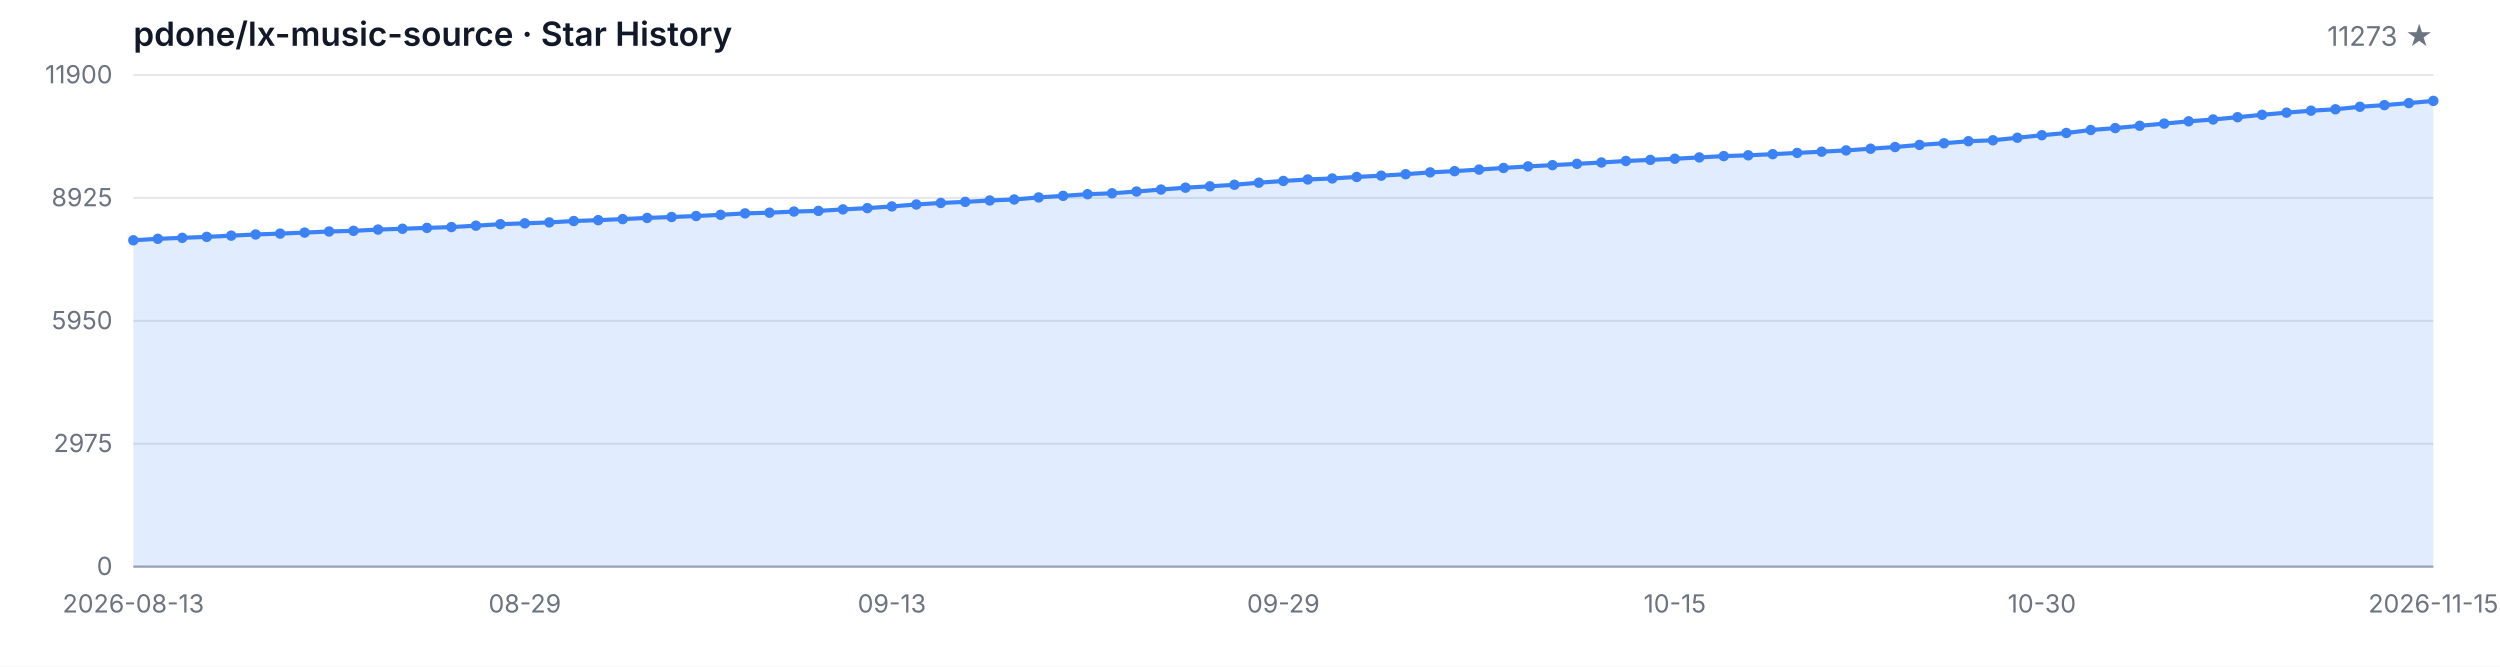
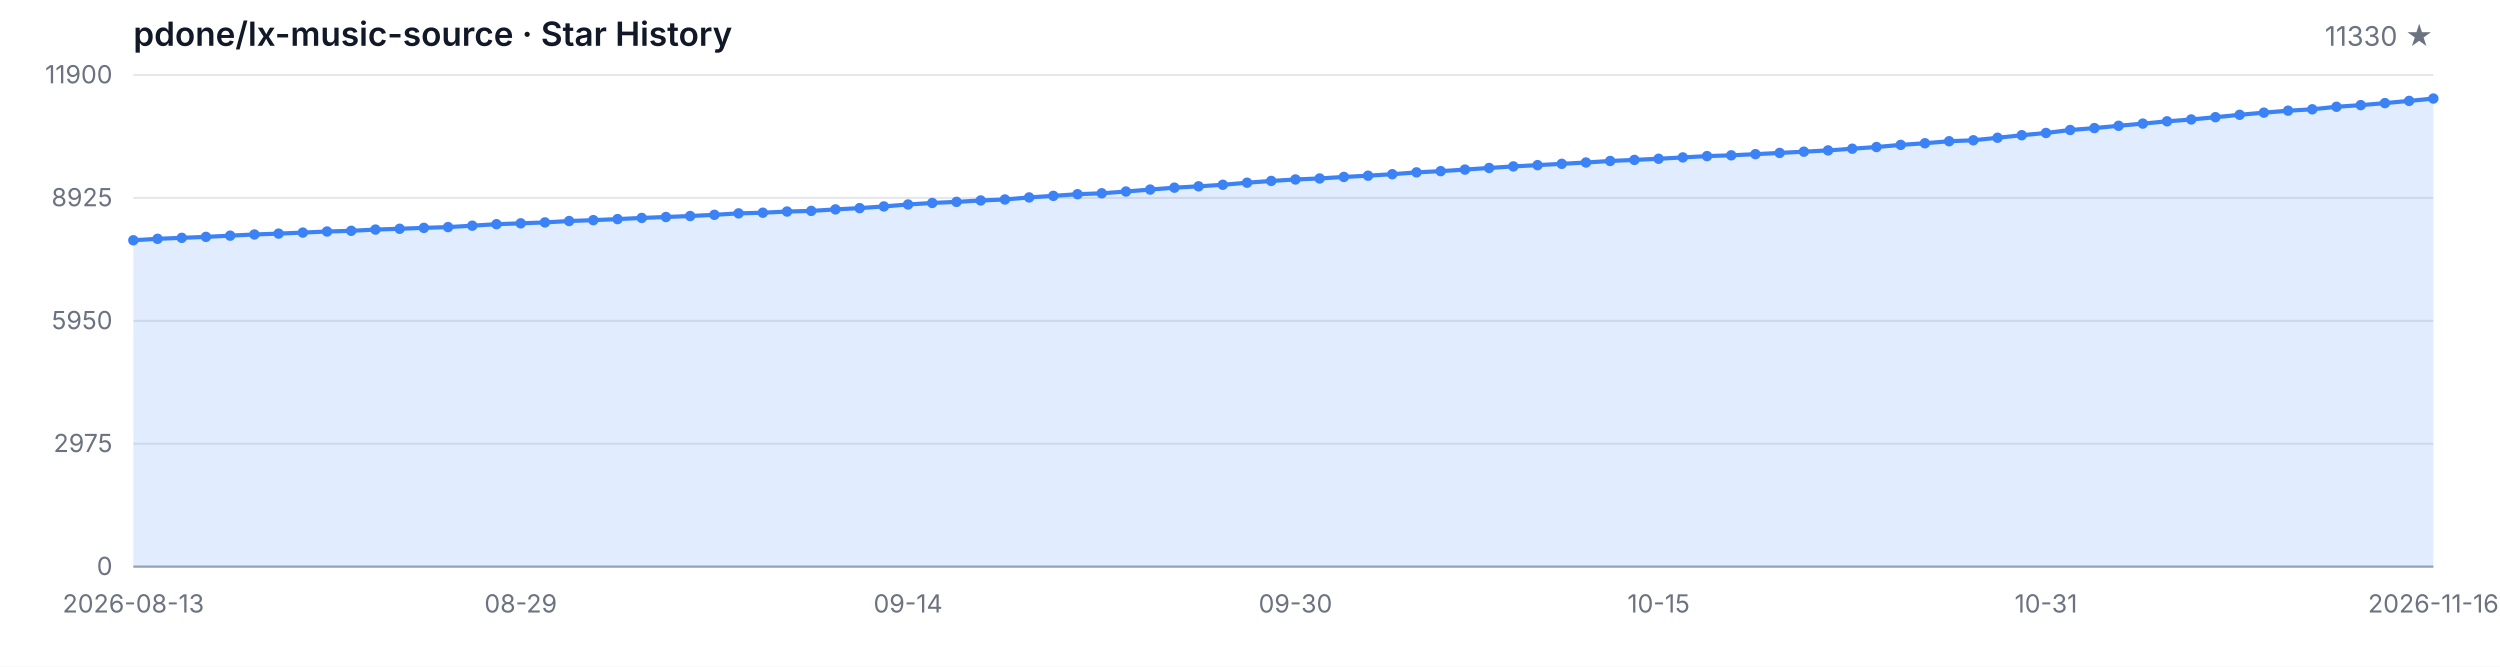
<svg xmlns="http://www.w3.org/2000/svg" width="1200" height="320" viewBox="0 0 1200 320" role="img" aria-label="Star History">
  <style>
  .bg { fill: #ffffff; }
  .grid { stroke: #e5e7eb; stroke-width: 1; }
  .axis { stroke: #9ca3af; stroke-width: 1; }
  .area { fill: rgba(59, 130, 246, 0.15); }
  .line { fill: none; stroke: #3b82f6; stroke-width: 2; stroke-linejoin: round; stroke-linecap: round; }
  .dot { fill: #3b82f6; }
  .tlabel { fill: #6b7280; font-family: -apple-system, BlinkMacSystemFont, 'Segoe UI', sans-serif; font-size: 12px; }
  .title { fill: #111827; font-family: -apple-system, BlinkMacSystemFont, 'Segoe UI', sans-serif; font-size: 16px; font-weight: 600; }
  .subtitle { fill: #6b7280; font-family: -apple-system, BlinkMacSystemFont, 'Segoe UI', sans-serif; font-size: 13px; }
  @media (prefers-color-scheme: dark) {
    .bg { fill: #0d1117; }
    .grid { stroke: #21262d; }
    .axis { stroke: #484f58; }
    .area { fill: rgba(58, 132, 255, 0.18); }
    .line { stroke: #58a6ff; }
    .dot { fill: #58a6ff; }
    .tlabel { fill: #8b949e; }
    .title { fill: #c9d1d9; }
    .subtitle { fill: #8b949e; }
  }
</style>
  <rect class="bg" width="1200" height="320" />
  <text class="title" x="64" y="22">pdone/lx-music-source · Star History</text>
-   <text class="subtitle" x="1168" y="22" text-anchor="end">11273 ★</text>
+   <text class="subtitle" x="1168" y="22" text-anchor="end">11330 ★</text>
  <line class="grid" x1="64" y1="272.00" x2="1168" y2="272.00" />
  <line class="grid" x1="64" y1="213.00" x2="1168" y2="213.00" />
  <line class="grid" x1="64" y1="154.00" x2="1168" y2="154.00" />
  <line class="grid" x1="64" y1="95.00" x2="1168" y2="95.00" />
  <line class="grid" x1="64" y1="36.00" x2="1168" y2="36.00" />
  <text class="tlabel" x="54" y="276.00" text-anchor="end">0</text>
  <text class="tlabel" x="54" y="217.00" text-anchor="end">2975</text>
  <text class="tlabel" x="54" y="158.00" text-anchor="end">5950</text>
  <text class="tlabel" x="54" y="99.00" text-anchor="end">8925</text>
  <text class="tlabel" x="54" y="40.00" text-anchor="end">11900</text>
  <line class="axis" x1="64" y1="272" x2="1168" y2="272" />
-   <path class="area" d="M 64.00 272.00 L 64.00 115.33 L 75.74 114.63 L 87.49 114.16 L 99.23 113.70 L 110.98 113.11 L 122.72 112.55 L 134.47 112.13 L 146.21 111.64 L 157.96 111.12 L 169.70 110.79 L 181.45 110.19 L 193.19 109.81 L 204.94 109.38 L 216.68 109.00 L 228.43 108.33 L 240.17 107.61 L 251.91 107.20 L 263.66 106.76 L 275.40 106.09 L 287.15 105.67 L 298.89 105.17 L 310.64 104.60 L 322.38 104.16 L 334.13 103.69 L 345.87 103.11 L 357.62 102.42 L 369.36 102.10 L 381.11 101.54 L 392.85 101.23 L 404.60 100.51 L 416.34 99.90 L 428.09 99.09 L 439.83 98.15 L 451.57 97.42 L 463.32 96.90 L 475.06 96.23 L 486.81 95.75 L 498.55 94.76 L 510.30 94.01 L 522.04 93.22 L 533.79 92.78 L 545.53 91.93 L 557.28 90.99 L 569.02 90.08 L 580.77 89.43 L 592.51 88.69 L 604.26 87.70 L 616.00 86.85 L 627.74 86.14 L 639.49 85.66 L 651.23 84.93 L 662.98 84.33 L 674.72 83.62 L 686.47 82.74 L 698.21 82.15 L 709.96 81.40 L 721.70 80.62 L 733.45 79.87 L 745.19 79.27 L 756.94 78.64 L 768.68 78.00 L 780.43 77.27 L 792.17 76.75 L 803.91 76.20 L 815.66 75.56 L 827.40 74.93 L 839.15 74.55 L 850.89 74.00 L 862.64 73.40 L 874.38 72.81 L 886.13 72.19 L 897.87 71.38 L 909.62 70.57 L 921.36 69.54 L 933.11 68.76 L 944.85 67.79 L 956.60 67.33 L 968.34 66.12 L 980.09 64.90 L 991.83 63.82 L 1003.57 62.40 L 1015.32 61.48 L 1027.06 60.37 L 1038.81 59.32 L 1050.55 58.23 L 1062.30 57.34 L 1074.04 56.25 L 1085.79 55.10 L 1097.53 54.07 L 1109.28 53.13 L 1121.02 52.46 L 1132.77 51.25 L 1144.51 50.46 L 1156.26 49.49 L 1168.00 48.43 L 1168.00 272.00 Z" />
-   <path class="line" d="M 64.00 115.33 L 75.74 114.63 L 87.49 114.16 L 99.23 113.70 L 110.98 113.11 L 122.72 112.55 L 134.47 112.13 L 146.21 111.64 L 157.96 111.12 L 169.70 110.79 L 181.45 110.19 L 193.19 109.81 L 204.94 109.38 L 216.68 109.00 L 228.43 108.33 L 240.17 107.61 L 251.91 107.20 L 263.66 106.76 L 275.40 106.09 L 287.15 105.67 L 298.89 105.17 L 310.64 104.60 L 322.38 104.16 L 334.13 103.69 L 345.87 103.11 L 357.62 102.42 L 369.36 102.10 L 381.11 101.54 L 392.85 101.23 L 404.60 100.51 L 416.34 99.90 L 428.09 99.09 L 439.83 98.15 L 451.57 97.42 L 463.32 96.90 L 475.06 96.23 L 486.81 95.75 L 498.55 94.76 L 510.30 94.01 L 522.04 93.22 L 533.79 92.78 L 545.53 91.93 L 557.28 90.99 L 569.02 90.08 L 580.77 89.43 L 592.51 88.69 L 604.26 87.70 L 616.00 86.85 L 627.74 86.14 L 639.49 85.66 L 651.23 84.93 L 662.98 84.33 L 674.72 83.62 L 686.47 82.74 L 698.21 82.15 L 709.96 81.40 L 721.70 80.62 L 733.45 79.87 L 745.19 79.27 L 756.94 78.64 L 768.68 78.00 L 780.43 77.27 L 792.17 76.75 L 803.91 76.20 L 815.66 75.56 L 827.40 74.93 L 839.15 74.55 L 850.89 74.00 L 862.64 73.40 L 874.38 72.81 L 886.13 72.19 L 897.87 71.38 L 909.62 70.57 L 921.36 69.54 L 933.11 68.76 L 944.85 67.79 L 956.60 67.33 L 968.34 66.12 L 980.09 64.90 L 991.83 63.82 L 1003.57 62.40 L 1015.32 61.48 L 1027.06 60.37 L 1038.81 59.32 L 1050.55 58.23 L 1062.30 57.34 L 1074.04 56.25 L 1085.79 55.10 L 1097.53 54.07 L 1109.28 53.13 L 1121.02 52.46 L 1132.77 51.25 L 1144.51 50.46 L 1156.26 49.49 L 1168.00 48.43" />
+   <path class="area" d="M 64.00 272.00 L 64.00 115.33 L 75.62 114.63 L 87.24 114.16 L 98.86 113.70 L 110.48 113.11 L 122.11 112.55 L 133.73 112.13 L 145.35 111.64 L 156.97 111.12 L 168.59 110.79 L 180.21 110.19 L 191.83 109.81 L 203.45 109.38 L 215.07 109.00 L 226.69 108.33 L 238.32 107.61 L 249.94 107.20 L 261.56 106.76 L 273.18 106.09 L 284.80 105.67 L 296.42 105.17 L 308.04 104.60 L 319.66 104.16 L 331.28 103.69 L 342.91 103.11 L 354.53 102.42 L 366.15 102.10 L 377.77 101.54 L 389.39 101.23 L 401.01 100.51 L 412.63 99.90 L 424.25 99.09 L 435.87 98.15 L 447.49 97.42 L 459.12 96.90 L 470.74 96.23 L 482.36 95.75 L 493.98 94.76 L 505.60 94.01 L 517.22 93.22 L 528.84 92.78 L 540.46 91.93 L 552.08 90.99 L 563.71 90.08 L 575.33 89.43 L 586.95 88.69 L 598.57 87.70 L 610.19 86.85 L 621.81 86.14 L 633.43 85.66 L 645.05 84.93 L 656.67 84.33 L 668.29 83.62 L 679.92 82.74 L 691.54 82.15 L 703.16 81.40 L 714.78 80.62 L 726.40 79.87 L 738.02 79.27 L 749.64 78.64 L 761.26 78.00 L 772.88 77.27 L 784.51 76.75 L 796.13 76.20 L 807.75 75.56 L 819.37 74.93 L 830.99 74.55 L 842.61 74.00 L 854.23 73.40 L 865.85 72.81 L 877.47 72.19 L 889.09 71.38 L 900.72 70.57 L 912.34 69.54 L 923.96 68.76 L 935.58 67.79 L 947.20 67.33 L 958.82 66.12 L 970.44 64.90 L 982.06 63.82 L 993.68 62.40 L 1005.31 61.48 L 1016.93 60.37 L 1028.55 59.32 L 1040.17 58.23 L 1051.79 57.34 L 1063.41 56.25 L 1075.03 55.10 L 1086.65 54.07 L 1098.27 53.13 L 1109.89 52.46 L 1121.52 51.25 L 1133.14 50.46 L 1144.76 49.49 L 1156.38 48.43 L 1168.00 47.30 L 1168.00 272.00 Z" />
+   <path class="line" d="M 64.00 115.33 L 75.62 114.63 L 87.24 114.16 L 98.86 113.70 L 110.48 113.11 L 122.11 112.55 L 133.73 112.13 L 145.35 111.64 L 156.97 111.12 L 168.59 110.79 L 180.21 110.19 L 191.83 109.81 L 203.45 109.38 L 215.07 109.00 L 226.69 108.33 L 238.32 107.61 L 249.94 107.20 L 261.56 106.76 L 273.18 106.09 L 284.80 105.67 L 296.42 105.17 L 308.04 104.60 L 319.66 104.16 L 331.28 103.69 L 342.91 103.11 L 354.53 102.42 L 366.15 102.10 L 377.77 101.54 L 389.39 101.23 L 401.01 100.51 L 412.63 99.90 L 424.25 99.09 L 435.87 98.15 L 447.49 97.42 L 459.12 96.90 L 470.74 96.23 L 482.36 95.75 L 493.98 94.76 L 505.60 94.01 L 517.22 93.22 L 528.84 92.78 L 540.46 91.93 L 552.08 90.99 L 563.71 90.08 L 575.33 89.43 L 586.95 88.69 L 598.57 87.70 L 610.19 86.85 L 621.81 86.14 L 633.43 85.66 L 645.05 84.93 L 656.67 84.33 L 668.29 83.62 L 679.92 82.74 L 691.54 82.15 L 703.16 81.40 L 714.78 80.62 L 726.40 79.87 L 738.02 79.27 L 749.64 78.64 L 761.26 78.00 L 772.88 77.27 L 784.51 76.75 L 796.13 76.20 L 807.75 75.56 L 819.37 74.93 L 830.99 74.55 L 842.61 74.00 L 854.23 73.40 L 865.85 72.81 L 877.47 72.19 L 889.09 71.38 L 900.72 70.57 L 912.34 69.54 L 923.96 68.76 L 935.58 67.79 L 947.20 67.33 L 958.82 66.12 L 970.44 64.90 L 982.06 63.82 L 993.68 62.40 L 1005.31 61.48 L 1016.93 60.37 L 1028.55 59.32 L 1040.17 58.23 L 1051.79 57.34 L 1063.41 56.25 L 1075.03 55.10 L 1086.65 54.07 L 1098.27 53.13 L 1109.89 52.46 L 1121.52 51.25 L 1133.14 50.46 L 1144.76 49.49 L 1156.38 48.43 L 1168.00 47.30" />
  <circle class="dot" cx="64.00" cy="115.33" r="2.5" />
-   <circle class="dot" cx="75.74" cy="114.63" r="2.5" />
-   <circle class="dot" cx="87.49" cy="114.16" r="2.5" />
-   <circle class="dot" cx="99.23" cy="113.70" r="2.5" />
-   <circle class="dot" cx="110.98" cy="113.11" r="2.5" />
-   <circle class="dot" cx="122.72" cy="112.55" r="2.5" />
-   <circle class="dot" cx="134.47" cy="112.13" r="2.5" />
-   <circle class="dot" cx="146.21" cy="111.64" r="2.5" />
-   <circle class="dot" cx="157.96" cy="111.12" r="2.5" />
-   <circle class="dot" cx="169.70" cy="110.79" r="2.5" />
-   <circle class="dot" cx="181.45" cy="110.19" r="2.5" />
-   <circle class="dot" cx="193.19" cy="109.81" r="2.5" />
-   <circle class="dot" cx="204.94" cy="109.38" r="2.5" />
-   <circle class="dot" cx="216.68" cy="109.00" r="2.5" />
-   <circle class="dot" cx="228.43" cy="108.33" r="2.5" />
-   <circle class="dot" cx="240.17" cy="107.61" r="2.5" />
-   <circle class="dot" cx="251.91" cy="107.20" r="2.5" />
-   <circle class="dot" cx="263.66" cy="106.76" r="2.5" />
-   <circle class="dot" cx="275.40" cy="106.09" r="2.5" />
-   <circle class="dot" cx="287.15" cy="105.67" r="2.5" />
-   <circle class="dot" cx="298.89" cy="105.17" r="2.5" />
-   <circle class="dot" cx="310.64" cy="104.60" r="2.5" />
-   <circle class="dot" cx="322.38" cy="104.16" r="2.5" />
-   <circle class="dot" cx="334.13" cy="103.69" r="2.5" />
-   <circle class="dot" cx="345.87" cy="103.11" r="2.5" />
-   <circle class="dot" cx="357.62" cy="102.42" r="2.5" />
-   <circle class="dot" cx="369.36" cy="102.10" r="2.5" />
-   <circle class="dot" cx="381.11" cy="101.54" r="2.5" />
-   <circle class="dot" cx="392.85" cy="101.23" r="2.5" />
-   <circle class="dot" cx="404.60" cy="100.51" r="2.5" />
-   <circle class="dot" cx="416.34" cy="99.90" r="2.5" />
-   <circle class="dot" cx="428.09" cy="99.09" r="2.5" />
-   <circle class="dot" cx="439.83" cy="98.15" r="2.5" />
-   <circle class="dot" cx="451.57" cy="97.42" r="2.5" />
-   <circle class="dot" cx="463.32" cy="96.90" r="2.5" />
-   <circle class="dot" cx="475.06" cy="96.23" r="2.5" />
-   <circle class="dot" cx="486.81" cy="95.75" r="2.5" />
-   <circle class="dot" cx="498.55" cy="94.76" r="2.5" />
-   <circle class="dot" cx="510.30" cy="94.01" r="2.5" />
-   <circle class="dot" cx="522.04" cy="93.22" r="2.5" />
-   <circle class="dot" cx="533.79" cy="92.78" r="2.5" />
-   <circle class="dot" cx="545.53" cy="91.93" r="2.5" />
-   <circle class="dot" cx="557.28" cy="90.99" r="2.5" />
-   <circle class="dot" cx="569.02" cy="90.08" r="2.5" />
-   <circle class="dot" cx="580.77" cy="89.43" r="2.5" />
-   <circle class="dot" cx="592.51" cy="88.69" r="2.5" />
-   <circle class="dot" cx="604.26" cy="87.70" r="2.5" />
-   <circle class="dot" cx="616.00" cy="86.85" r="2.5" />
-   <circle class="dot" cx="627.74" cy="86.14" r="2.5" />
-   <circle class="dot" cx="639.49" cy="85.66" r="2.5" />
-   <circle class="dot" cx="651.23" cy="84.93" r="2.5" />
-   <circle class="dot" cx="662.98" cy="84.33" r="2.5" />
-   <circle class="dot" cx="674.72" cy="83.62" r="2.5" />
-   <circle class="dot" cx="686.47" cy="82.74" r="2.5" />
-   <circle class="dot" cx="698.21" cy="82.15" r="2.5" />
-   <circle class="dot" cx="709.96" cy="81.40" r="2.5" />
-   <circle class="dot" cx="721.70" cy="80.62" r="2.5" />
-   <circle class="dot" cx="733.45" cy="79.87" r="2.5" />
-   <circle class="dot" cx="745.19" cy="79.27" r="2.5" />
-   <circle class="dot" cx="756.94" cy="78.64" r="2.5" />
-   <circle class="dot" cx="768.68" cy="78.00" r="2.5" />
-   <circle class="dot" cx="780.43" cy="77.27" r="2.5" />
-   <circle class="dot" cx="792.17" cy="76.75" r="2.5" />
-   <circle class="dot" cx="803.91" cy="76.20" r="2.5" />
-   <circle class="dot" cx="815.66" cy="75.56" r="2.5" />
-   <circle class="dot" cx="827.40" cy="74.93" r="2.5" />
-   <circle class="dot" cx="839.15" cy="74.55" r="2.5" />
-   <circle class="dot" cx="850.89" cy="74.00" r="2.5" />
-   <circle class="dot" cx="862.64" cy="73.40" r="2.5" />
-   <circle class="dot" cx="874.38" cy="72.81" r="2.5" />
-   <circle class="dot" cx="886.13" cy="72.19" r="2.5" />
-   <circle class="dot" cx="897.87" cy="71.38" r="2.5" />
-   <circle class="dot" cx="909.62" cy="70.57" r="2.5" />
-   <circle class="dot" cx="921.36" cy="69.54" r="2.5" />
-   <circle class="dot" cx="933.11" cy="68.76" r="2.5" />
-   <circle class="dot" cx="944.85" cy="67.79" r="2.5" />
-   <circle class="dot" cx="956.60" cy="67.33" r="2.5" />
-   <circle class="dot" cx="968.34" cy="66.12" r="2.5" />
-   <circle class="dot" cx="980.09" cy="64.90" r="2.5" />
-   <circle class="dot" cx="991.83" cy="63.82" r="2.5" />
-   <circle class="dot" cx="1003.57" cy="62.40" r="2.5" />
-   <circle class="dot" cx="1015.32" cy="61.48" r="2.5" />
-   <circle class="dot" cx="1027.06" cy="60.37" r="2.5" />
-   <circle class="dot" cx="1038.81" cy="59.32" r="2.5" />
-   <circle class="dot" cx="1050.55" cy="58.23" r="2.5" />
-   <circle class="dot" cx="1062.30" cy="57.34" r="2.5" />
-   <circle class="dot" cx="1074.04" cy="56.25" r="2.5" />
-   <circle class="dot" cx="1085.79" cy="55.10" r="2.5" />
-   <circle class="dot" cx="1097.53" cy="54.07" r="2.5" />
-   <circle class="dot" cx="1109.28" cy="53.13" r="2.5" />
-   <circle class="dot" cx="1121.02" cy="52.46" r="2.5" />
-   <circle class="dot" cx="1132.77" cy="51.25" r="2.5" />
-   <circle class="dot" cx="1144.51" cy="50.46" r="2.5" />
-   <circle class="dot" cx="1156.26" cy="49.49" r="2.5" />
-   <circle class="dot" cx="1168.00" cy="48.43" r="2.5" />
+   <circle class="dot" cx="75.62" cy="114.63" r="2.5" />
+   <circle class="dot" cx="87.24" cy="114.16" r="2.5" />
+   <circle class="dot" cx="98.86" cy="113.70" r="2.5" />
+   <circle class="dot" cx="110.48" cy="113.11" r="2.5" />
+   <circle class="dot" cx="122.11" cy="112.55" r="2.5" />
+   <circle class="dot" cx="133.73" cy="112.13" r="2.5" />
+   <circle class="dot" cx="145.35" cy="111.64" r="2.5" />
+   <circle class="dot" cx="156.97" cy="111.12" r="2.5" />
+   <circle class="dot" cx="168.59" cy="110.79" r="2.5" />
+   <circle class="dot" cx="180.21" cy="110.19" r="2.5" />
+   <circle class="dot" cx="191.83" cy="109.81" r="2.5" />
+   <circle class="dot" cx="203.45" cy="109.38" r="2.5" />
+   <circle class="dot" cx="215.07" cy="109.00" r="2.5" />
+   <circle class="dot" cx="226.69" cy="108.33" r="2.5" />
+   <circle class="dot" cx="238.32" cy="107.61" r="2.5" />
+   <circle class="dot" cx="249.94" cy="107.20" r="2.5" />
+   <circle class="dot" cx="261.56" cy="106.76" r="2.5" />
+   <circle class="dot" cx="273.18" cy="106.09" r="2.5" />
+   <circle class="dot" cx="284.80" cy="105.67" r="2.5" />
+   <circle class="dot" cx="296.42" cy="105.17" r="2.5" />
+   <circle class="dot" cx="308.04" cy="104.60" r="2.5" />
+   <circle class="dot" cx="319.66" cy="104.16" r="2.5" />
+   <circle class="dot" cx="331.28" cy="103.69" r="2.5" />
+   <circle class="dot" cx="342.91" cy="103.11" r="2.5" />
+   <circle class="dot" cx="354.53" cy="102.42" r="2.5" />
+   <circle class="dot" cx="366.15" cy="102.10" r="2.5" />
+   <circle class="dot" cx="377.77" cy="101.54" r="2.5" />
+   <circle class="dot" cx="389.39" cy="101.23" r="2.5" />
+   <circle class="dot" cx="401.01" cy="100.51" r="2.5" />
+   <circle class="dot" cx="412.63" cy="99.90" r="2.5" />
+   <circle class="dot" cx="424.25" cy="99.09" r="2.5" />
+   <circle class="dot" cx="435.87" cy="98.15" r="2.5" />
+   <circle class="dot" cx="447.49" cy="97.42" r="2.5" />
+   <circle class="dot" cx="459.12" cy="96.90" r="2.5" />
+   <circle class="dot" cx="470.74" cy="96.23" r="2.5" />
+   <circle class="dot" cx="482.36" cy="95.75" r="2.5" />
+   <circle class="dot" cx="493.98" cy="94.76" r="2.5" />
+   <circle class="dot" cx="505.60" cy="94.01" r="2.5" />
+   <circle class="dot" cx="517.22" cy="93.22" r="2.5" />
+   <circle class="dot" cx="528.84" cy="92.78" r="2.5" />
+   <circle class="dot" cx="540.46" cy="91.93" r="2.5" />
+   <circle class="dot" cx="552.08" cy="90.99" r="2.5" />
+   <circle class="dot" cx="563.71" cy="90.08" r="2.5" />
+   <circle class="dot" cx="575.33" cy="89.43" r="2.5" />
+   <circle class="dot" cx="586.95" cy="88.69" r="2.5" />
+   <circle class="dot" cx="598.57" cy="87.70" r="2.5" />
+   <circle class="dot" cx="610.19" cy="86.85" r="2.5" />
+   <circle class="dot" cx="621.81" cy="86.14" r="2.5" />
+   <circle class="dot" cx="633.43" cy="85.66" r="2.5" />
+   <circle class="dot" cx="645.05" cy="84.93" r="2.5" />
+   <circle class="dot" cx="656.67" cy="84.33" r="2.5" />
+   <circle class="dot" cx="668.29" cy="83.62" r="2.5" />
+   <circle class="dot" cx="679.92" cy="82.74" r="2.5" />
+   <circle class="dot" cx="691.54" cy="82.15" r="2.5" />
+   <circle class="dot" cx="703.16" cy="81.40" r="2.5" />
+   <circle class="dot" cx="714.78" cy="80.62" r="2.5" />
+   <circle class="dot" cx="726.40" cy="79.87" r="2.5" />
+   <circle class="dot" cx="738.02" cy="79.27" r="2.5" />
+   <circle class="dot" cx="749.64" cy="78.64" r="2.5" />
+   <circle class="dot" cx="761.26" cy="78.00" r="2.5" />
+   <circle class="dot" cx="772.88" cy="77.27" r="2.5" />
+   <circle class="dot" cx="784.51" cy="76.75" r="2.5" />
+   <circle class="dot" cx="796.13" cy="76.20" r="2.5" />
+   <circle class="dot" cx="807.75" cy="75.56" r="2.5" />
+   <circle class="dot" cx="819.37" cy="74.93" r="2.5" />
+   <circle class="dot" cx="830.99" cy="74.55" r="2.5" />
+   <circle class="dot" cx="842.61" cy="74.00" r="2.5" />
+   <circle class="dot" cx="854.23" cy="73.40" r="2.5" />
+   <circle class="dot" cx="865.85" cy="72.81" r="2.5" />
+   <circle class="dot" cx="877.47" cy="72.19" r="2.5" />
+   <circle class="dot" cx="889.09" cy="71.38" r="2.5" />
+   <circle class="dot" cx="900.72" cy="70.57" r="2.5" />
+   <circle class="dot" cx="912.34" cy="69.54" r="2.5" />
+   <circle class="dot" cx="923.96" cy="68.76" r="2.5" />
+   <circle class="dot" cx="935.58" cy="67.79" r="2.5" />
+   <circle class="dot" cx="947.20" cy="67.33" r="2.5" />
+   <circle class="dot" cx="958.82" cy="66.12" r="2.5" />
+   <circle class="dot" cx="970.44" cy="64.90" r="2.5" />
+   <circle class="dot" cx="982.06" cy="63.82" r="2.5" />
+   <circle class="dot" cx="993.68" cy="62.40" r="2.5" />
+   <circle class="dot" cx="1005.31" cy="61.48" r="2.5" />
+   <circle class="dot" cx="1016.93" cy="60.37" r="2.5" />
+   <circle class="dot" cx="1028.55" cy="59.32" r="2.5" />
+   <circle class="dot" cx="1040.17" cy="58.23" r="2.5" />
+   <circle class="dot" cx="1051.79" cy="57.34" r="2.5" />
+   <circle class="dot" cx="1063.41" cy="56.25" r="2.5" />
+   <circle class="dot" cx="1075.03" cy="55.10" r="2.5" />
+   <circle class="dot" cx="1086.65" cy="54.07" r="2.5" />
+   <circle class="dot" cx="1098.27" cy="53.13" r="2.5" />
+   <circle class="dot" cx="1109.89" cy="52.46" r="2.5" />
+   <circle class="dot" cx="1121.52" cy="51.25" r="2.5" />
+   <circle class="dot" cx="1133.14" cy="50.46" r="2.5" />
+   <circle class="dot" cx="1144.76" cy="49.49" r="2.5" />
+   <circle class="dot" cx="1156.38" cy="48.43" r="2.5" />
+   <circle class="dot" cx="1168.00" cy="47.30" r="2.5" />
  <text class="tlabel" x="64.00" y="294" text-anchor="middle">2026-08-13</text>
-   <text class="tlabel" x="251.91" y="294" text-anchor="middle">08-29</text>
-   <text class="tlabel" x="428.09" y="294" text-anchor="middle">09-13</text>
-   <text class="tlabel" x="616.00" y="294" text-anchor="middle">09-29</text>
-   <text class="tlabel" x="803.91" y="294" text-anchor="middle">10-15</text>
-   <text class="tlabel" x="980.09" y="294" text-anchor="middle">10-30</text>
-   <text class="tlabel" x="1168.00" y="294" text-anchor="middle">2026-11-15</text>
+   <text class="tlabel" x="249.94" y="294" text-anchor="middle">08-29</text>
+   <text class="tlabel" x="435.87" y="294" text-anchor="middle">09-14</text>
+   <text class="tlabel" x="621.81" y="294" text-anchor="middle">09-30</text>
+   <text class="tlabel" x="796.13" y="294" text-anchor="middle">10-15</text>
+   <text class="tlabel" x="982.06" y="294" text-anchor="middle">10-31</text>
+   <text class="tlabel" x="1168.00" y="294" text-anchor="middle">2026-11-16</text>
</svg>
